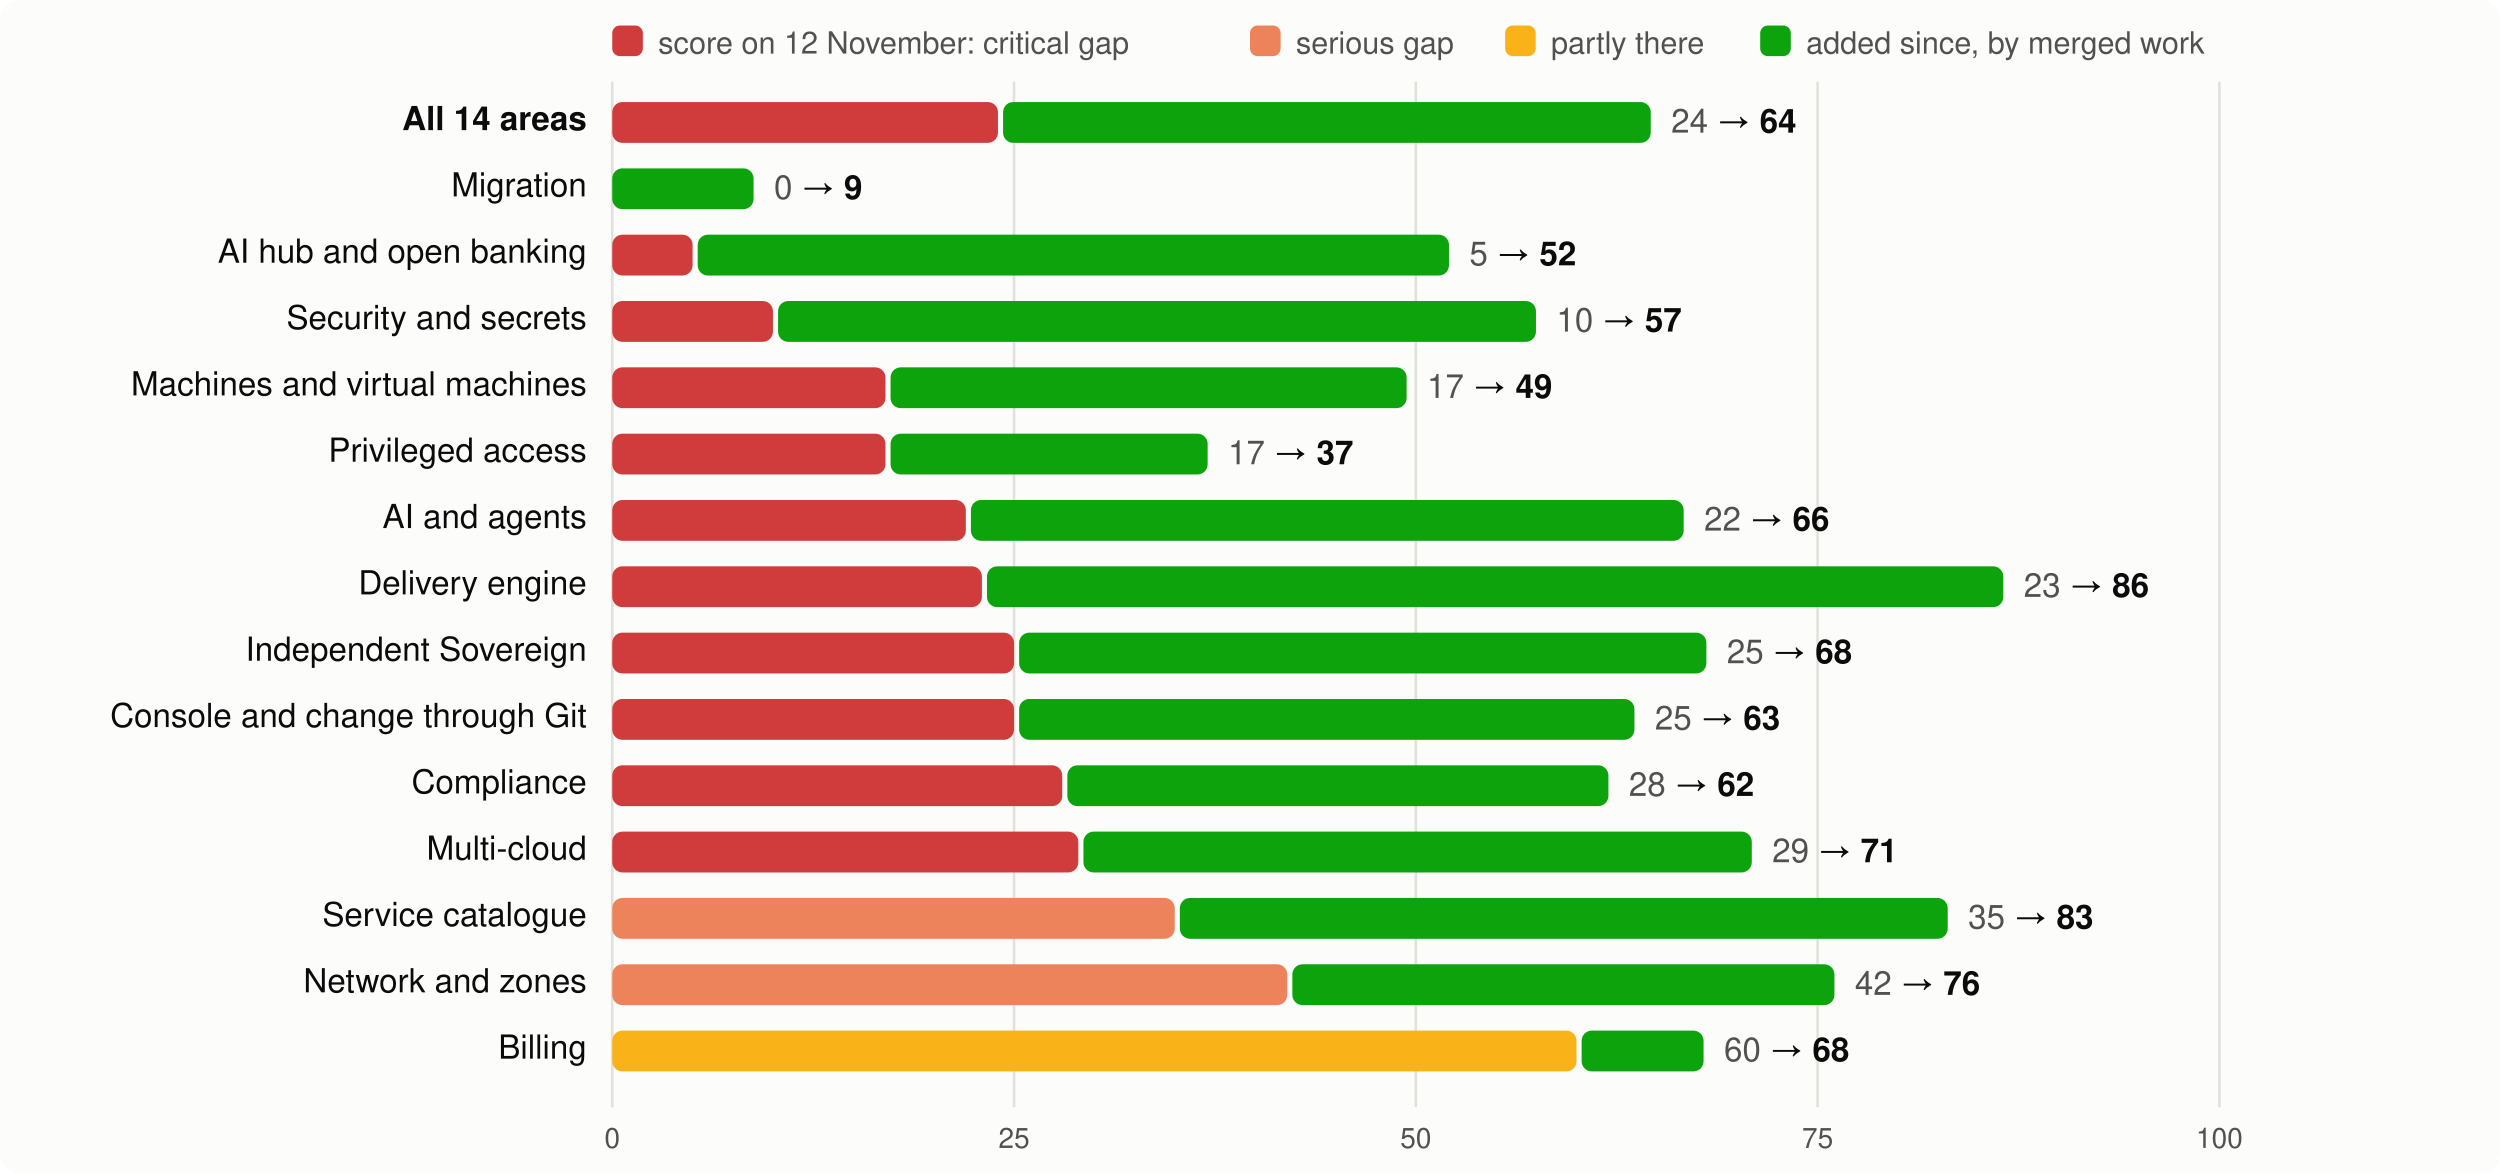
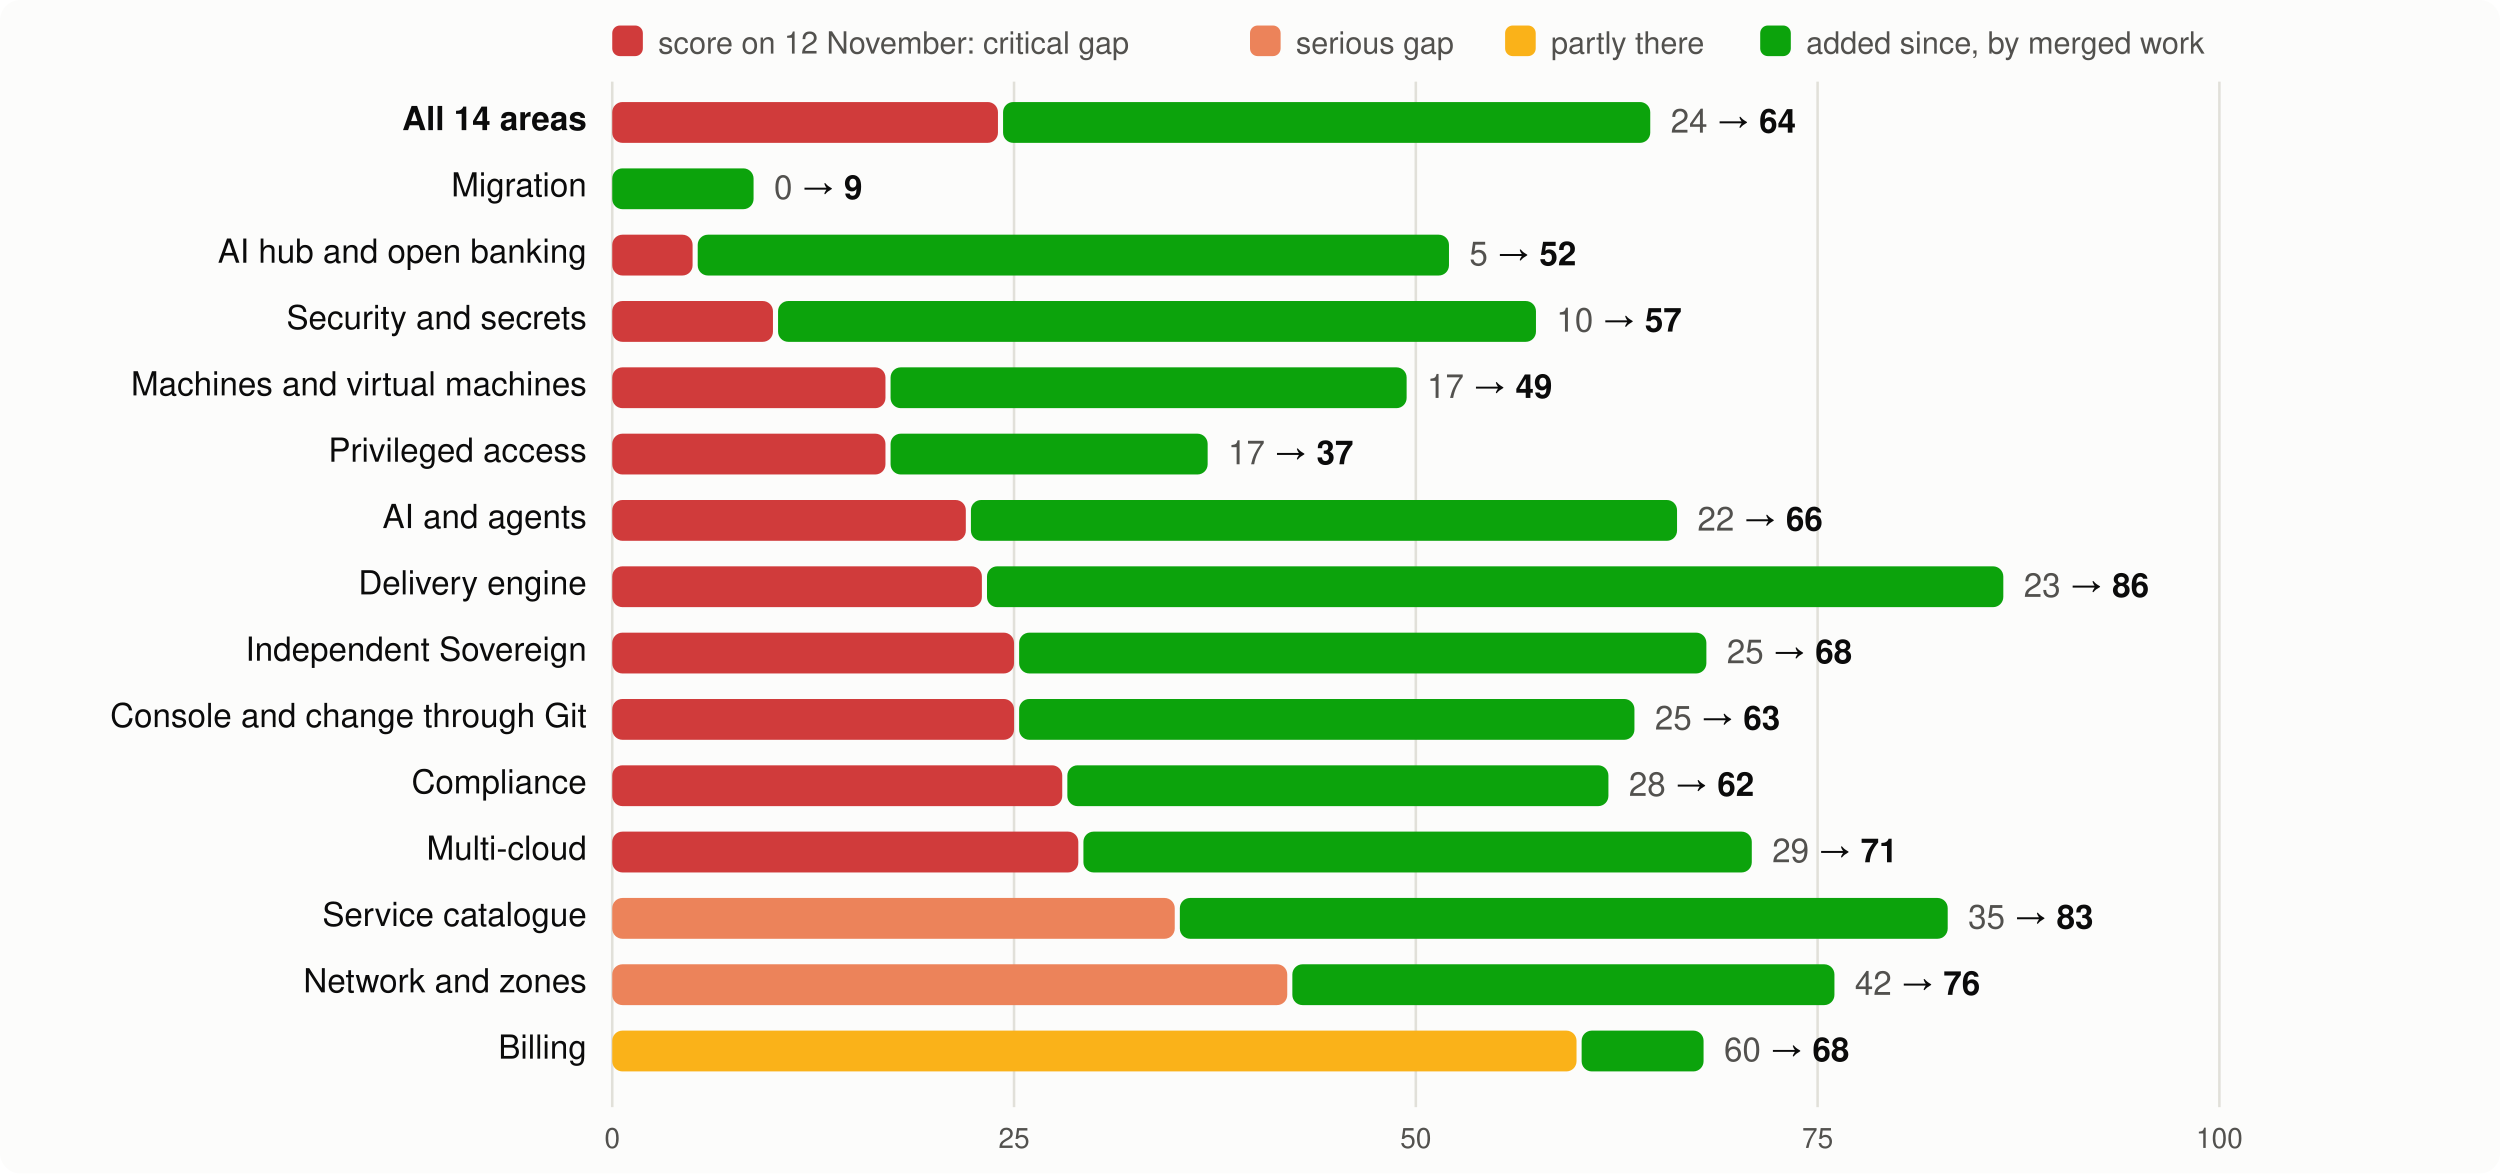
<svg xmlns="http://www.w3.org/2000/svg" viewBox="0 0 980 460" width="980" height="460" font-family="system-ui,-apple-system,Segoe UI,Helvetica,Arial,sans-serif" font-size="13">
  <rect width="980" height="460" rx="8" fill="#fcfcfb" />
  <rect x="240" y="10" width="12" height="12" rx="3" fill="#d03b3b" />
  <text x="258" y="21" fill="#52514e" font-size="12">score on 12 November: critical gap</text>
  <rect x="490" y="10" width="12" height="12" rx="3" fill="#ec835a" />
  <text x="508" y="21" fill="#52514e" font-size="12">serious gap</text>
  <rect x="590" y="10" width="12" height="12" rx="3" fill="#fab219" />
  <text x="608" y="21" fill="#52514e" font-size="12">partly there</text>
  <rect x="690" y="10" width="12" height="12" rx="3" fill="#0ca30c" />
  <text x="708" y="21" fill="#52514e" font-size="12">added since, by merged work</text>
  <line x1="240.0" x2="240.0" y1="32" y2="434" stroke="#e1e0d9" />
  <text x="240.0" y="450" text-anchor="middle" fill="#52514e" font-size="11">0</text>
  <line x1="397.5" x2="397.5" y1="32" y2="434" stroke="#e1e0d9" />
  <text x="397.5" y="450" text-anchor="middle" fill="#52514e" font-size="11">25</text>
  <line x1="555.0" x2="555.0" y1="32" y2="434" stroke="#e1e0d9" />
  <text x="555.0" y="450" text-anchor="middle" fill="#52514e" font-size="11">50</text>
  <line x1="712.5" x2="712.5" y1="32" y2="434" stroke="#e1e0d9" />
  <text x="712.5" y="450" text-anchor="middle" fill="#52514e" font-size="11">75</text>
  <line x1="870.0" x2="870.0" y1="32" y2="434" stroke="#e1e0d9" />
  <text x="870.0" y="450" text-anchor="middle" fill="#52514e" font-size="11">100</text>
  <text x="230" y="51" text-anchor="end" fill="#0b0b0b" font-weight="600">All 14 areas</text>
  <rect x="240" y="40" width="151.2" height="16" rx="4" fill="#d03b3b" />
-   <rect x="393.2" y="40" width="253.9" height="16" rx="4" fill="#0ca30c" />
-   <text x="655.1" y="52" fill="#0b0b0b">
+   <rect x="393.2" y="40" width="253.7" height="16" rx="4" fill="#0ca30c" />
+   <text x="654.9" y="52" fill="#0b0b0b">
    <tspan fill="#52514e">24</tspan> → <tspan font-weight="600">64</tspan>
  </text>
  <text x="230" y="77" text-anchor="end" fill="#0b0b0b" font-weight="400">Migration</text>
  <rect x="240.0" y="66" width="55.4" height="16" rx="4" fill="#0ca30c" />
  <text x="303.4" y="78" fill="#0b0b0b">
    <tspan fill="#52514e">0</tspan> → <tspan font-weight="600">9</tspan>
  </text>
  <text x="230" y="103" text-anchor="end" fill="#0b0b0b" font-weight="400">AI hub and open banking</text>
  <rect x="240" y="92" width="31.5" height="16" rx="4" fill="#d03b3b" />
  <rect x="273.5" y="92" width="294.5" height="16" rx="4" fill="#0ca30c" />
  <text x="576.0" y="104" fill="#0b0b0b">
    <tspan fill="#52514e">5</tspan> → <tspan font-weight="600">52</tspan>
  </text>
  <text x="230" y="129" text-anchor="end" fill="#0b0b0b" font-weight="400">Security and secrets</text>
  <rect x="240" y="118" width="63.0" height="16" rx="4" fill="#d03b3b" />
  <rect x="305.0" y="118" width="297.1" height="16" rx="4" fill="#0ca30c" />
  <text x="610.1" y="130" fill="#0b0b0b">
    <tspan fill="#52514e">10</tspan> → <tspan font-weight="600">57</tspan>
  </text>
  <text x="230" y="155" text-anchor="end" fill="#0b0b0b" font-weight="400">Machines and virtual machines</text>
  <rect x="240" y="144" width="107.1" height="16" rx="4" fill="#d03b3b" />
  <rect x="349.1" y="144" width="202.3" height="16" rx="4" fill="#0ca30c" />
  <text x="559.4" y="156" fill="#0b0b0b">
    <tspan fill="#52514e">17</tspan> → <tspan font-weight="600">49</tspan>
  </text>
  <text x="230" y="181" text-anchor="end" fill="#0b0b0b" font-weight="400">Privileged access</text>
  <rect x="240" y="170" width="107.1" height="16" rx="4" fill="#d03b3b" />
  <rect x="349.1" y="170" width="124.3" height="16" rx="4" fill="#0ca30c" />
  <text x="481.4" y="182" fill="#0b0b0b">
    <tspan fill="#52514e">17</tspan> → <tspan font-weight="600">37</tspan>
  </text>
  <text x="230" y="207" text-anchor="end" fill="#0b0b0b" font-weight="400">AI and agents</text>
  <rect x="240" y="196" width="138.6" height="16" rx="4" fill="#d03b3b" />
-   <rect x="380.6" y="196" width="279.4" height="16" rx="4" fill="#0ca30c" />
-   <text x="668.0" y="208" fill="#0b0b0b">
+   <rect x="380.6" y="196" width="276.8" height="16" rx="4" fill="#0ca30c" />
+   <text x="665.4" y="208" fill="#0b0b0b">
    <tspan fill="#52514e">22</tspan> → <tspan font-weight="600">66</tspan>
  </text>
  <text x="230" y="233" text-anchor="end" fill="#0b0b0b" font-weight="400">Delivery engine</text>
  <rect x="240" y="222" width="144.9" height="16" rx="4" fill="#d03b3b" />
  <rect x="386.9" y="222" width="398.4" height="16" rx="4" fill="#0ca30c" />
  <text x="793.3" y="234" fill="#0b0b0b">
    <tspan fill="#52514e">23</tspan> → <tspan font-weight="600">86</tspan>
  </text>
  <text x="230" y="259" text-anchor="end" fill="#0b0b0b" font-weight="400">Independent Sovereign</text>
  <rect x="240" y="248" width="157.5" height="16" rx="4" fill="#d03b3b" />
  <rect x="399.5" y="248" width="269.4" height="16" rx="4" fill="#0ca30c" />
  <text x="676.9" y="260" fill="#0b0b0b">
    <tspan fill="#52514e">25</tspan> → <tspan font-weight="600">68</tspan>
  </text>
  <text x="230" y="285" text-anchor="end" fill="#0b0b0b" font-weight="400">Console and change through Git</text>
  <rect x="240" y="274" width="157.5" height="16" rx="4" fill="#d03b3b" />
  <rect x="399.5" y="274" width="241.2" height="16" rx="4" fill="#0ca30c" />
  <text x="648.7" y="286" fill="#0b0b0b">
    <tspan fill="#52514e">25</tspan> → <tspan font-weight="600">63</tspan>
  </text>
  <text x="230" y="311" text-anchor="end" fill="#0b0b0b" font-weight="400">Compliance</text>
  <rect x="240" y="300" width="176.4" height="16" rx="4" fill="#d03b3b" />
  <rect x="418.4" y="300" width="212.1" height="16" rx="4" fill="#0ca30c" />
  <text x="638.5" y="312" fill="#0b0b0b">
    <tspan fill="#52514e">28</tspan> → <tspan font-weight="600">62</tspan>
  </text>
  <text x="230" y="337" text-anchor="end" fill="#0b0b0b" font-weight="400">Multi-cloud</text>
  <rect x="240" y="326" width="182.7" height="16" rx="4" fill="#d03b3b" />
  <rect x="424.7" y="326" width="262.0" height="16" rx="4" fill="#0ca30c" />
  <text x="694.7" y="338" fill="#0b0b0b">
    <tspan fill="#52514e">29</tspan> → <tspan font-weight="600">71</tspan>
  </text>
  <text x="230" y="363" text-anchor="end" fill="#0b0b0b" font-weight="400">Service catalogue</text>
  <rect x="240" y="352" width="220.5" height="16" rx="4" fill="#ec835a" />
  <rect x="462.5" y="352" width="301.0" height="16" rx="4" fill="#0ca30c" />
  <text x="771.5" y="364" fill="#0b0b0b">
    <tspan fill="#52514e">35</tspan> → <tspan font-weight="600">83</tspan>
  </text>
  <text x="230" y="389" text-anchor="end" fill="#0b0b0b" font-weight="400">Network and zones</text>
  <rect x="240" y="378" width="264.6" height="16" rx="4" fill="#ec835a" />
  <rect x="506.6" y="378" width="212.5" height="16" rx="4" fill="#0ca30c" />
  <text x="727.1" y="390" fill="#0b0b0b">
    <tspan fill="#52514e">42</tspan> → <tspan font-weight="600">76</tspan>
  </text>
  <text x="230" y="415" text-anchor="end" fill="#0b0b0b" font-weight="400">Billing</text>
  <rect x="240" y="404" width="378.0" height="16" rx="4" fill="#fab219" />
  <rect x="620.0" y="404" width="47.8" height="16" rx="4" fill="#0ca30c" />
  <text x="675.8" y="416" fill="#0b0b0b">
    <tspan fill="#52514e">60</tspan> → <tspan font-weight="600">68</tspan>
  </text>
</svg>
